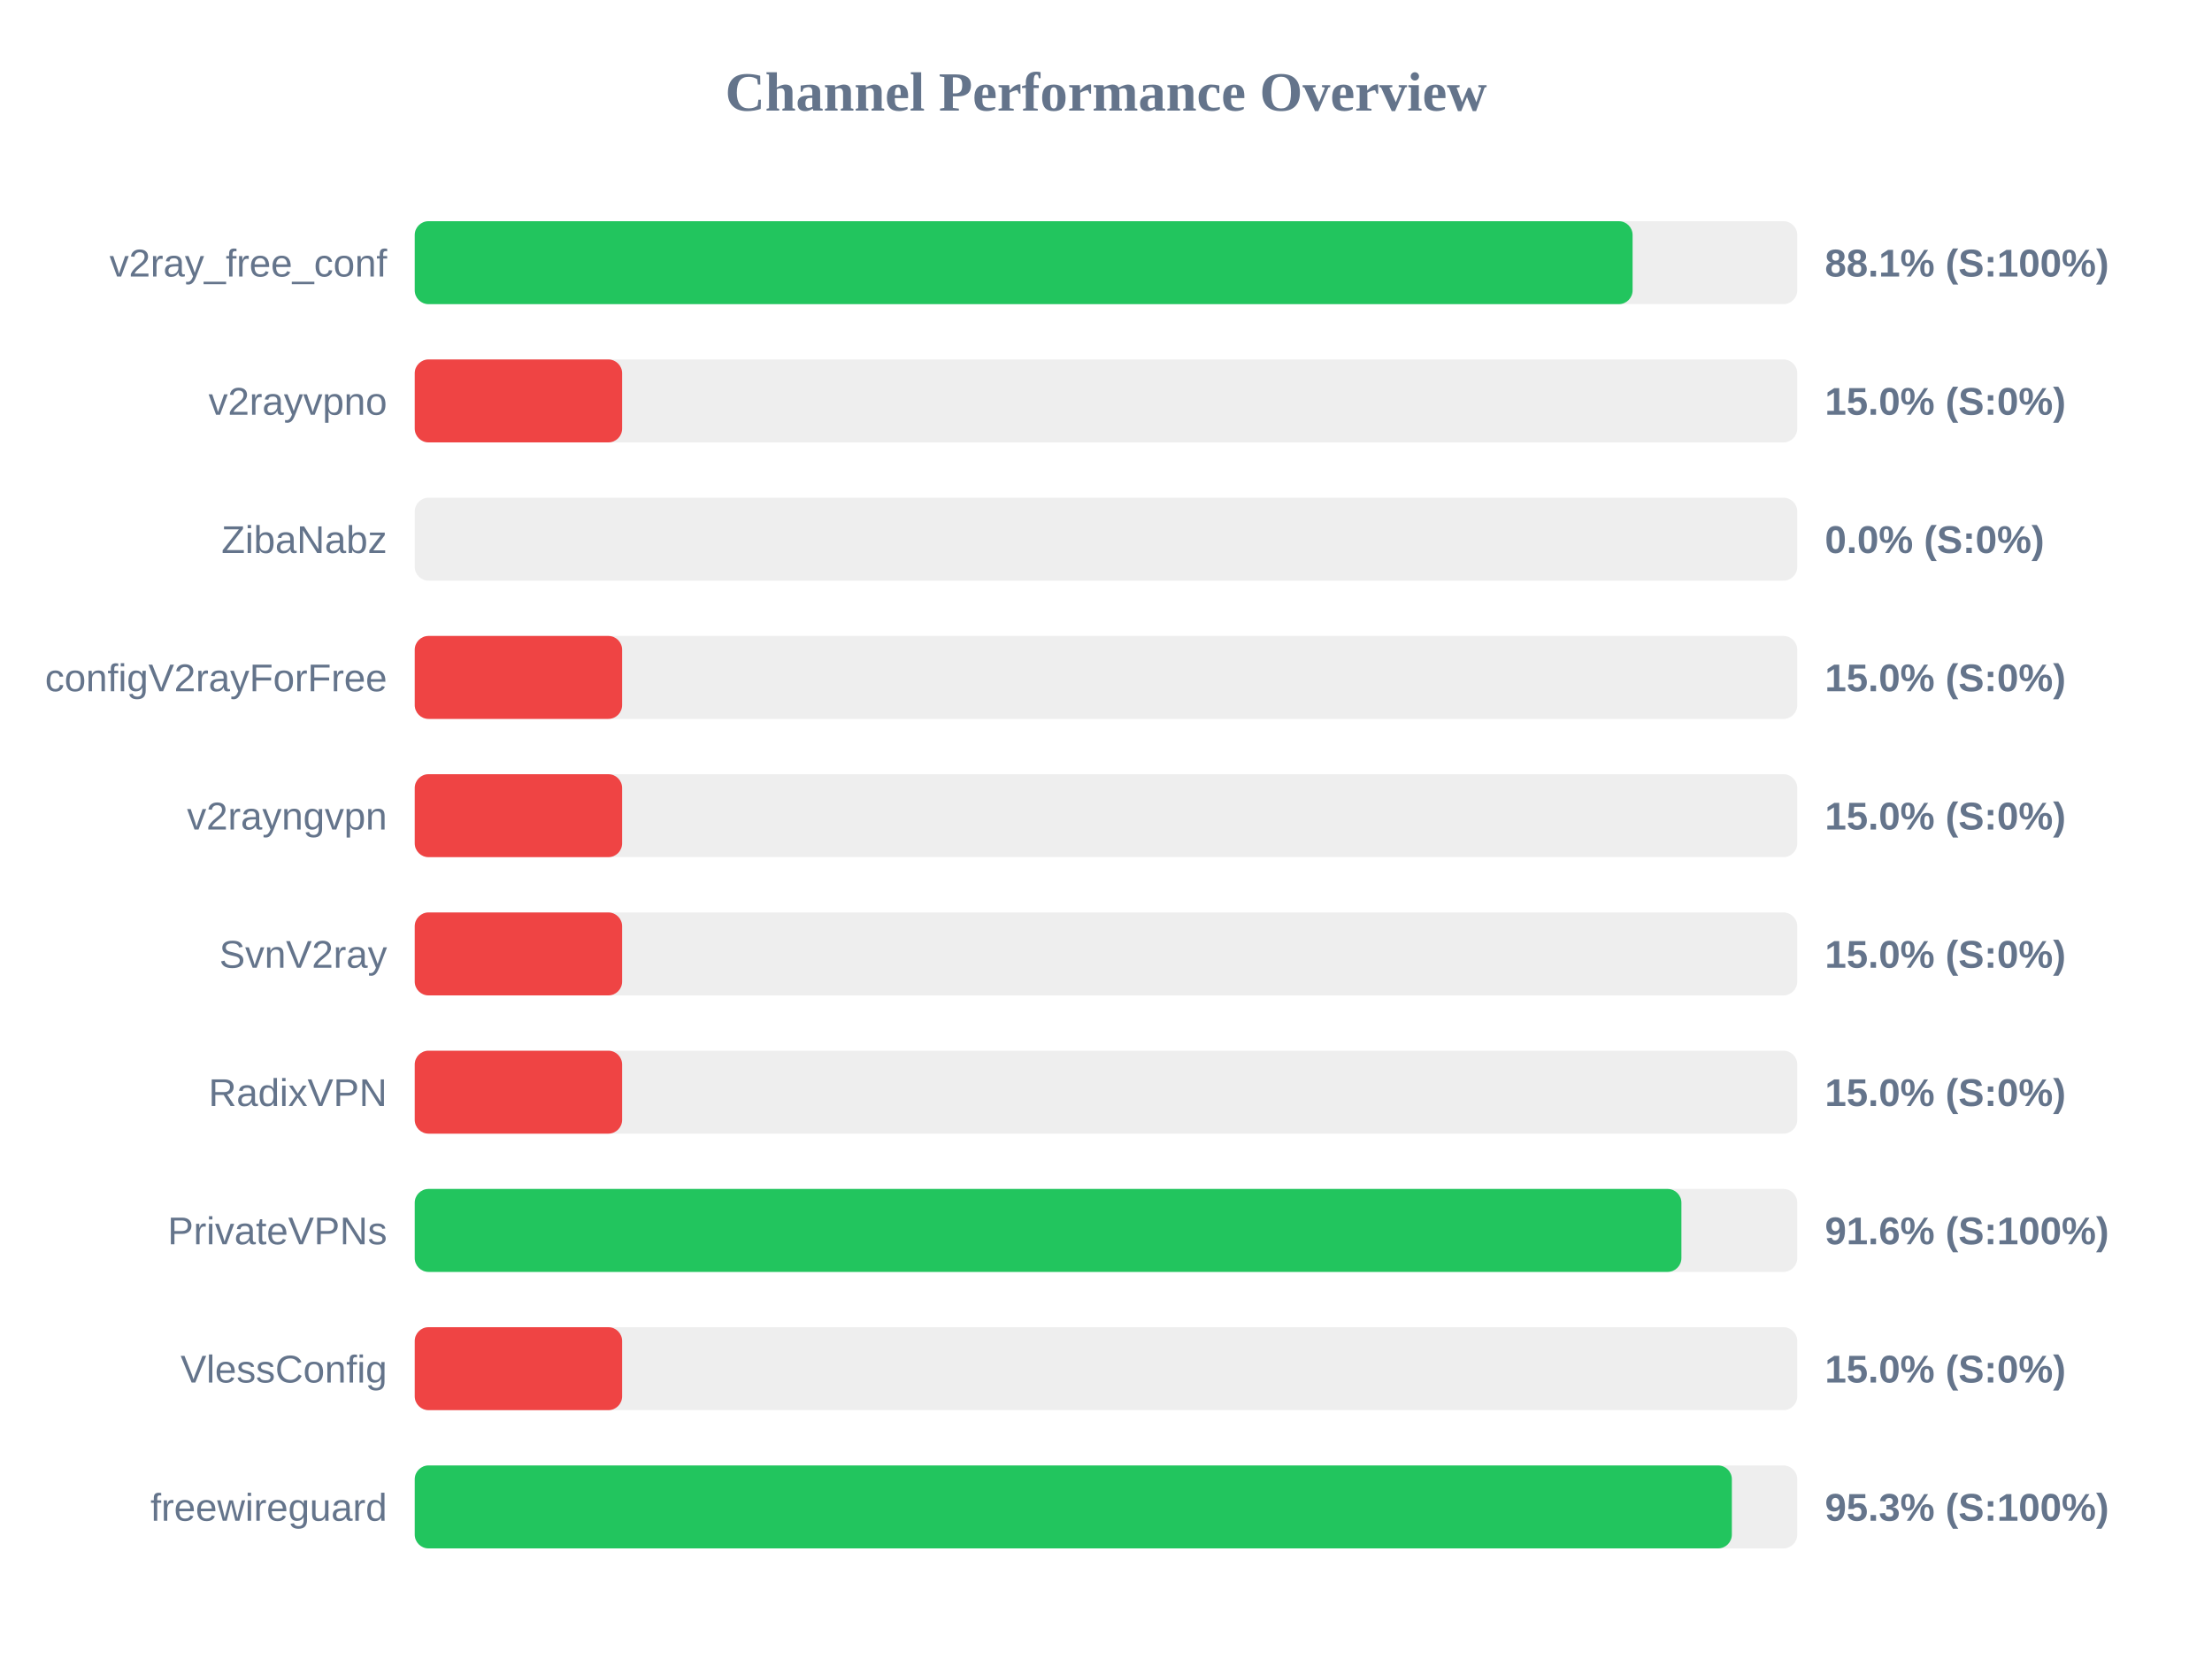
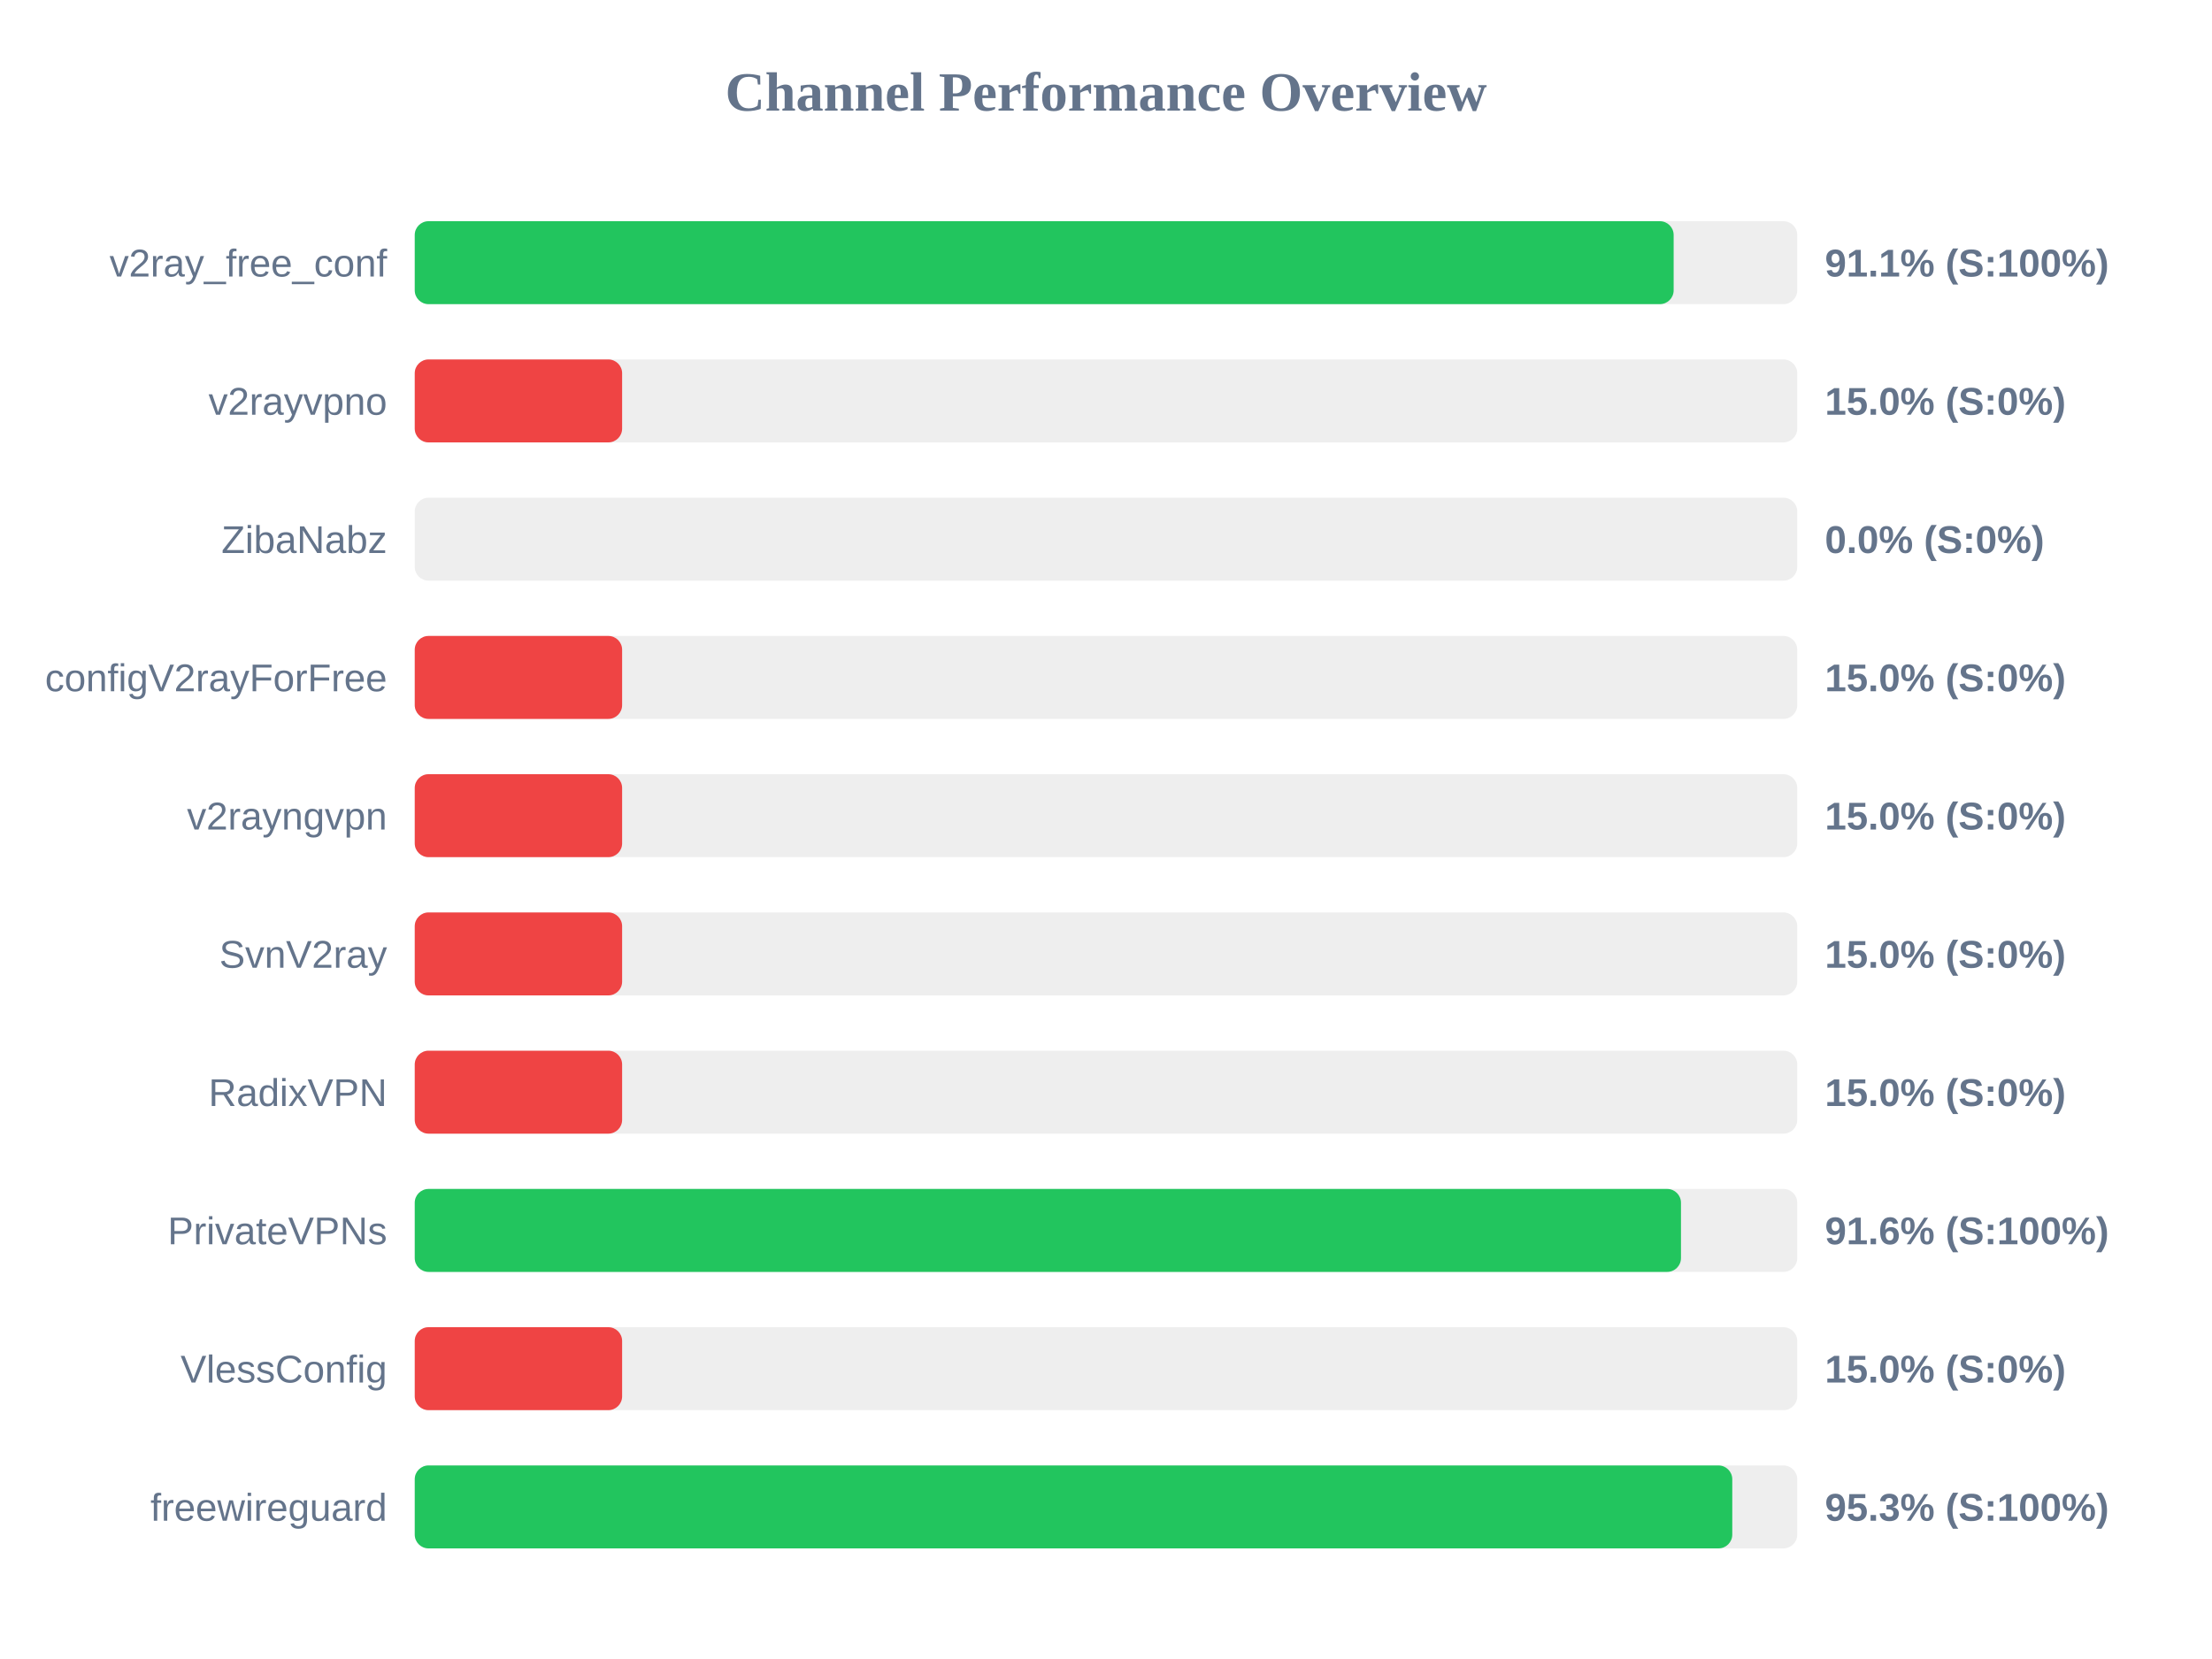
<svg xmlns="http://www.w3.org/2000/svg" width="800" height="600" version="1.1">
  <style>
        .row { font: 14px Arial; fill: #64748b; }
        .score { font: bold 14px Arial; fill: #64748b; }
    </style>
  <text x="400" y="40" text-anchor="middle" font-size="20px" font-weight="bold" fill="#64748b">Channel Performance Overview</text>
  <rect x="150" y="80" width="500" height="30" fill="#eee" rx="5" />
-   <rect x="150" y="80" width="440.45" height="30" fill="#22c55e" rx="5" />
+   <rect x="150" y="80" width="455.3" height="30" fill="#22c55e" rx="5" />
  <text x="140" y="100" text-anchor="end" class="row">v2ray_free_conf</text>
-   <text x="660" y="100" text-anchor="start" class="score">88.1% (S:100%)</text>
+   <text x="660" y="100" text-anchor="start" class="score">91.1% (S:100%)</text>
  <rect x="150" y="130" width="500" height="30" fill="#eee" rx="5" />
  <rect x="150" y="130" width="75.0" height="30" fill="#ef4444" rx="5" />
  <text x="140" y="150" text-anchor="end" class="row">v2rayvpno</text>
  <text x="660" y="150" text-anchor="start" class="score">15.0% (S:0%)</text>
  <rect x="150" y="180" width="500" height="30" fill="#eee" rx="5" />
  <rect x="150" y="180" width="0.0" height="30" fill="#ef4444" rx="5" />
  <text x="140" y="200" text-anchor="end" class="row">ZibaNabz</text>
  <text x="660" y="200" text-anchor="start" class="score">0.0% (S:0%)</text>
  <rect x="150" y="230" width="500" height="30" fill="#eee" rx="5" />
  <rect x="150" y="230" width="75.0" height="30" fill="#ef4444" rx="5" />
  <text x="140" y="250" text-anchor="end" class="row">configV2rayForFree</text>
  <text x="660" y="250" text-anchor="start" class="score">15.0% (S:0%)</text>
  <rect x="150" y="280" width="500" height="30" fill="#eee" rx="5" />
  <rect x="150" y="280" width="75.0" height="30" fill="#ef4444" rx="5" />
  <text x="140" y="300" text-anchor="end" class="row">v2rayngvpn</text>
  <text x="660" y="300" text-anchor="start" class="score">15.0% (S:0%)</text>
  <rect x="150" y="330" width="500" height="30" fill="#eee" rx="5" />
  <rect x="150" y="330" width="75.0" height="30" fill="#ef4444" rx="5" />
  <text x="140" y="350" text-anchor="end" class="row">SvnV2ray</text>
  <text x="660" y="350" text-anchor="start" class="score">15.0% (S:0%)</text>
  <rect x="150" y="380" width="500" height="30" fill="#eee" rx="5" />
  <rect x="150" y="380" width="75.0" height="30" fill="#ef4444" rx="5" />
  <text x="140" y="400" text-anchor="end" class="row">RadixVPN</text>
  <text x="660" y="400" text-anchor="start" class="score">15.0% (S:0%)</text>
  <rect x="150" y="430" width="500" height="30" fill="#eee" rx="5" />
-   <rect x="150" y="430" width="458.1" height="30" fill="#22c55e" rx="5" />
+   <rect x="150" y="430" width="457.95" height="30" fill="#22c55e" rx="5" />
  <text x="140" y="450" text-anchor="end" class="row">PrivateVPNs</text>
  <text x="660" y="450" text-anchor="start" class="score">91.6% (S:100%)</text>
  <rect x="150" y="480" width="500" height="30" fill="#eee" rx="5" />
  <rect x="150" y="480" width="75.0" height="30" fill="#ef4444" rx="5" />
  <text x="140" y="500" text-anchor="end" class="row">VlessConfig</text>
  <text x="660" y="500" text-anchor="start" class="score">15.0% (S:0%)</text>
  <rect x="150" y="530" width="500" height="30" fill="#eee" rx="5" />
-   <rect x="150" y="530" width="476.35" height="30" fill="#22c55e" rx="5" />
+   <rect x="150" y="530" width="476.5" height="30" fill="#22c55e" rx="5" />
  <text x="140" y="550" text-anchor="end" class="row">freewireguard</text>
  <text x="660" y="550" text-anchor="start" class="score">95.3% (S:100%)</text>
</svg>
